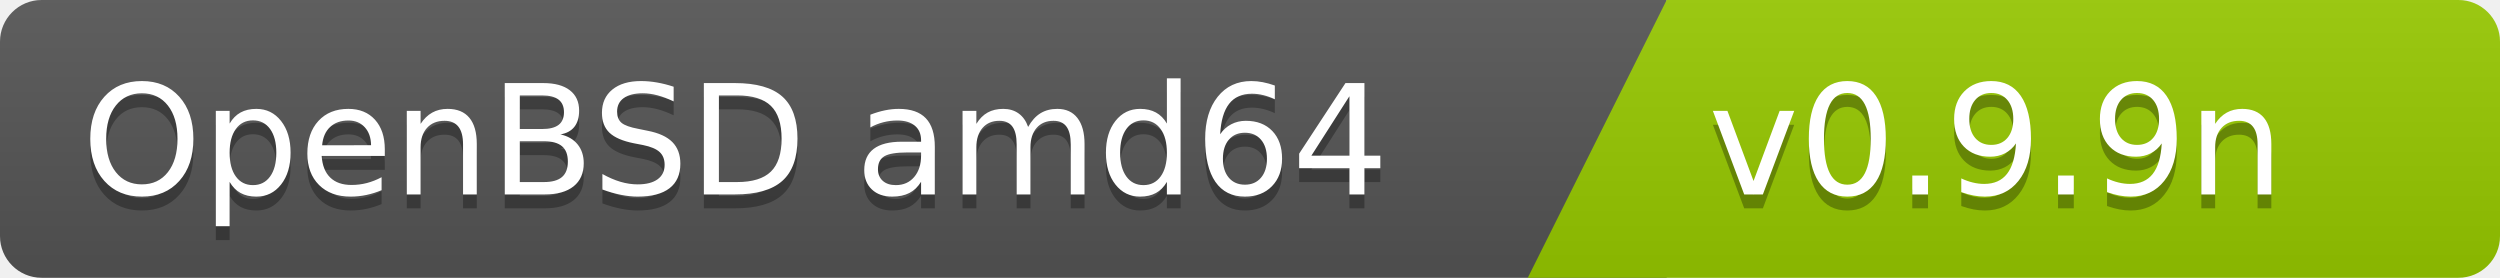
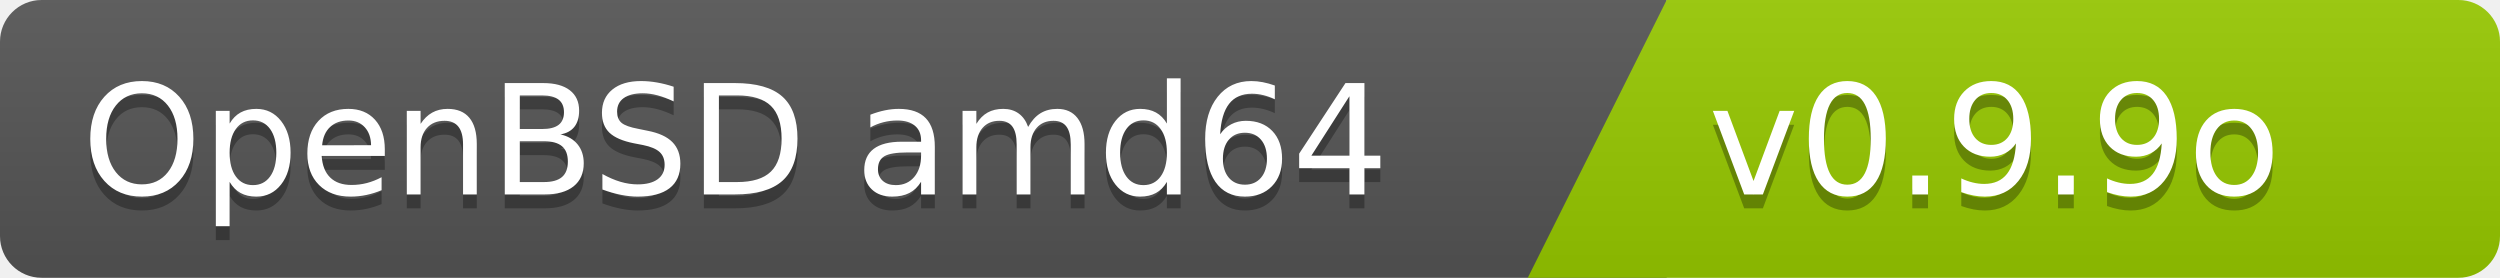
<svg xmlns="http://www.w3.org/2000/svg" width="180" height="20">
  <linearGradient id="b" x2="0" y2="100%">
    <stop offset="0" stop-color="#bbb" stop-opacity=".1" />
    <stop offset="1" stop-opacity=".1" />
  </linearGradient>
  <clipPath id="a">
    <rect width="180" height="20" rx="3" fill="#fff" />
  </clipPath>
  <g clip-path="url(#a)">
    <path fill="#555" d="M0   0h120v20H0z" />
    <path fill="#97ca00" d="M120 0h125v20H110z" />
    <path fill="url(#b)" d="M0   0h180v20H0z" />
  </g>
  <g fill="#fff" font-family="DejaVu Sans,Verdana,Geneva,sans-serif" font-size="110">
    <text x="1000" y="150" fill="#010101" fill-opacity=".3" transform="scale(.1)" text-anchor="end">OpenBSD amd64</text>
    <text x="1000" y="140" transform="scale(.1)" text-anchor="end">OpenBSD amd64</text>
-     <text x="1230" y="150" fill="#010101" fill-opacity=".3" transform="scale(.1)" text-anchor="start">v0.9.9n</text>
-     <text x="1230" y="140" transform="scale(.1)" text-anchor="start">v0.9.9n</text>
+     <text x="1230" y="150" fill="#010101" fill-opacity=".3" transform="scale(.1)" text-anchor="start">v0.9.9o</text>
+     <text x="1230" y="140" transform="scale(.1)" text-anchor="start">v0.9.9o</text>
  </g>
</svg>
